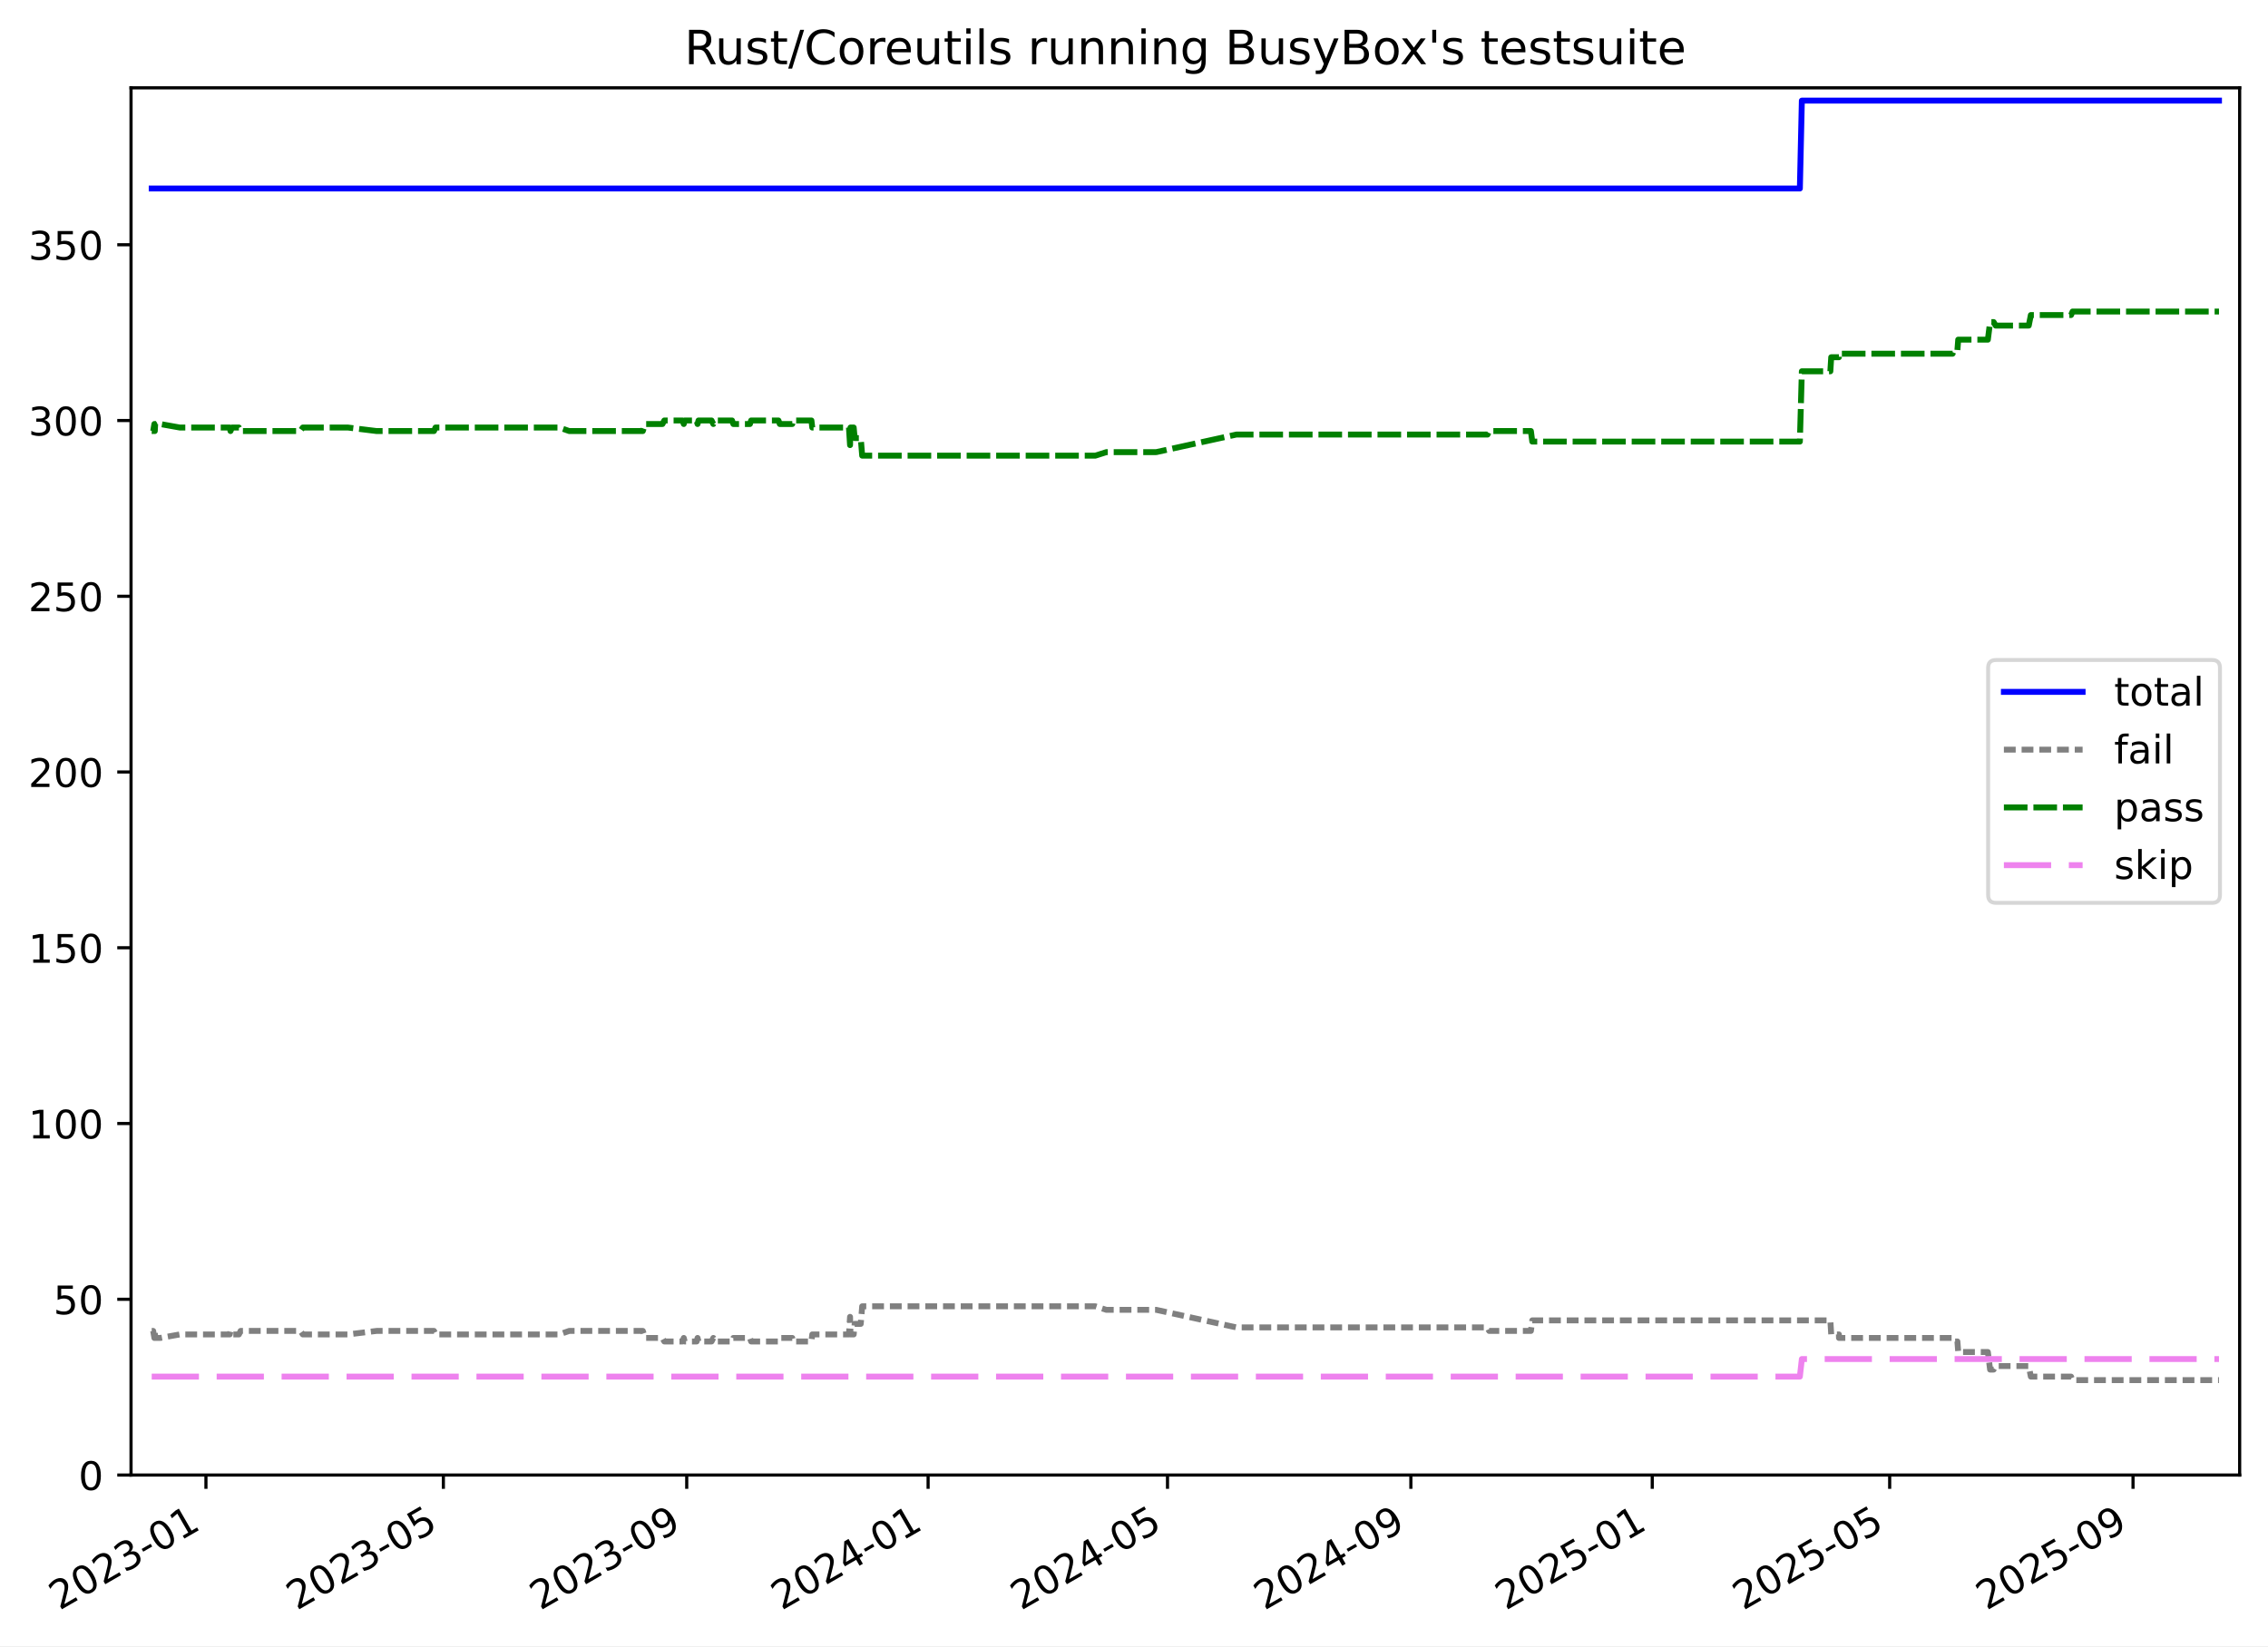
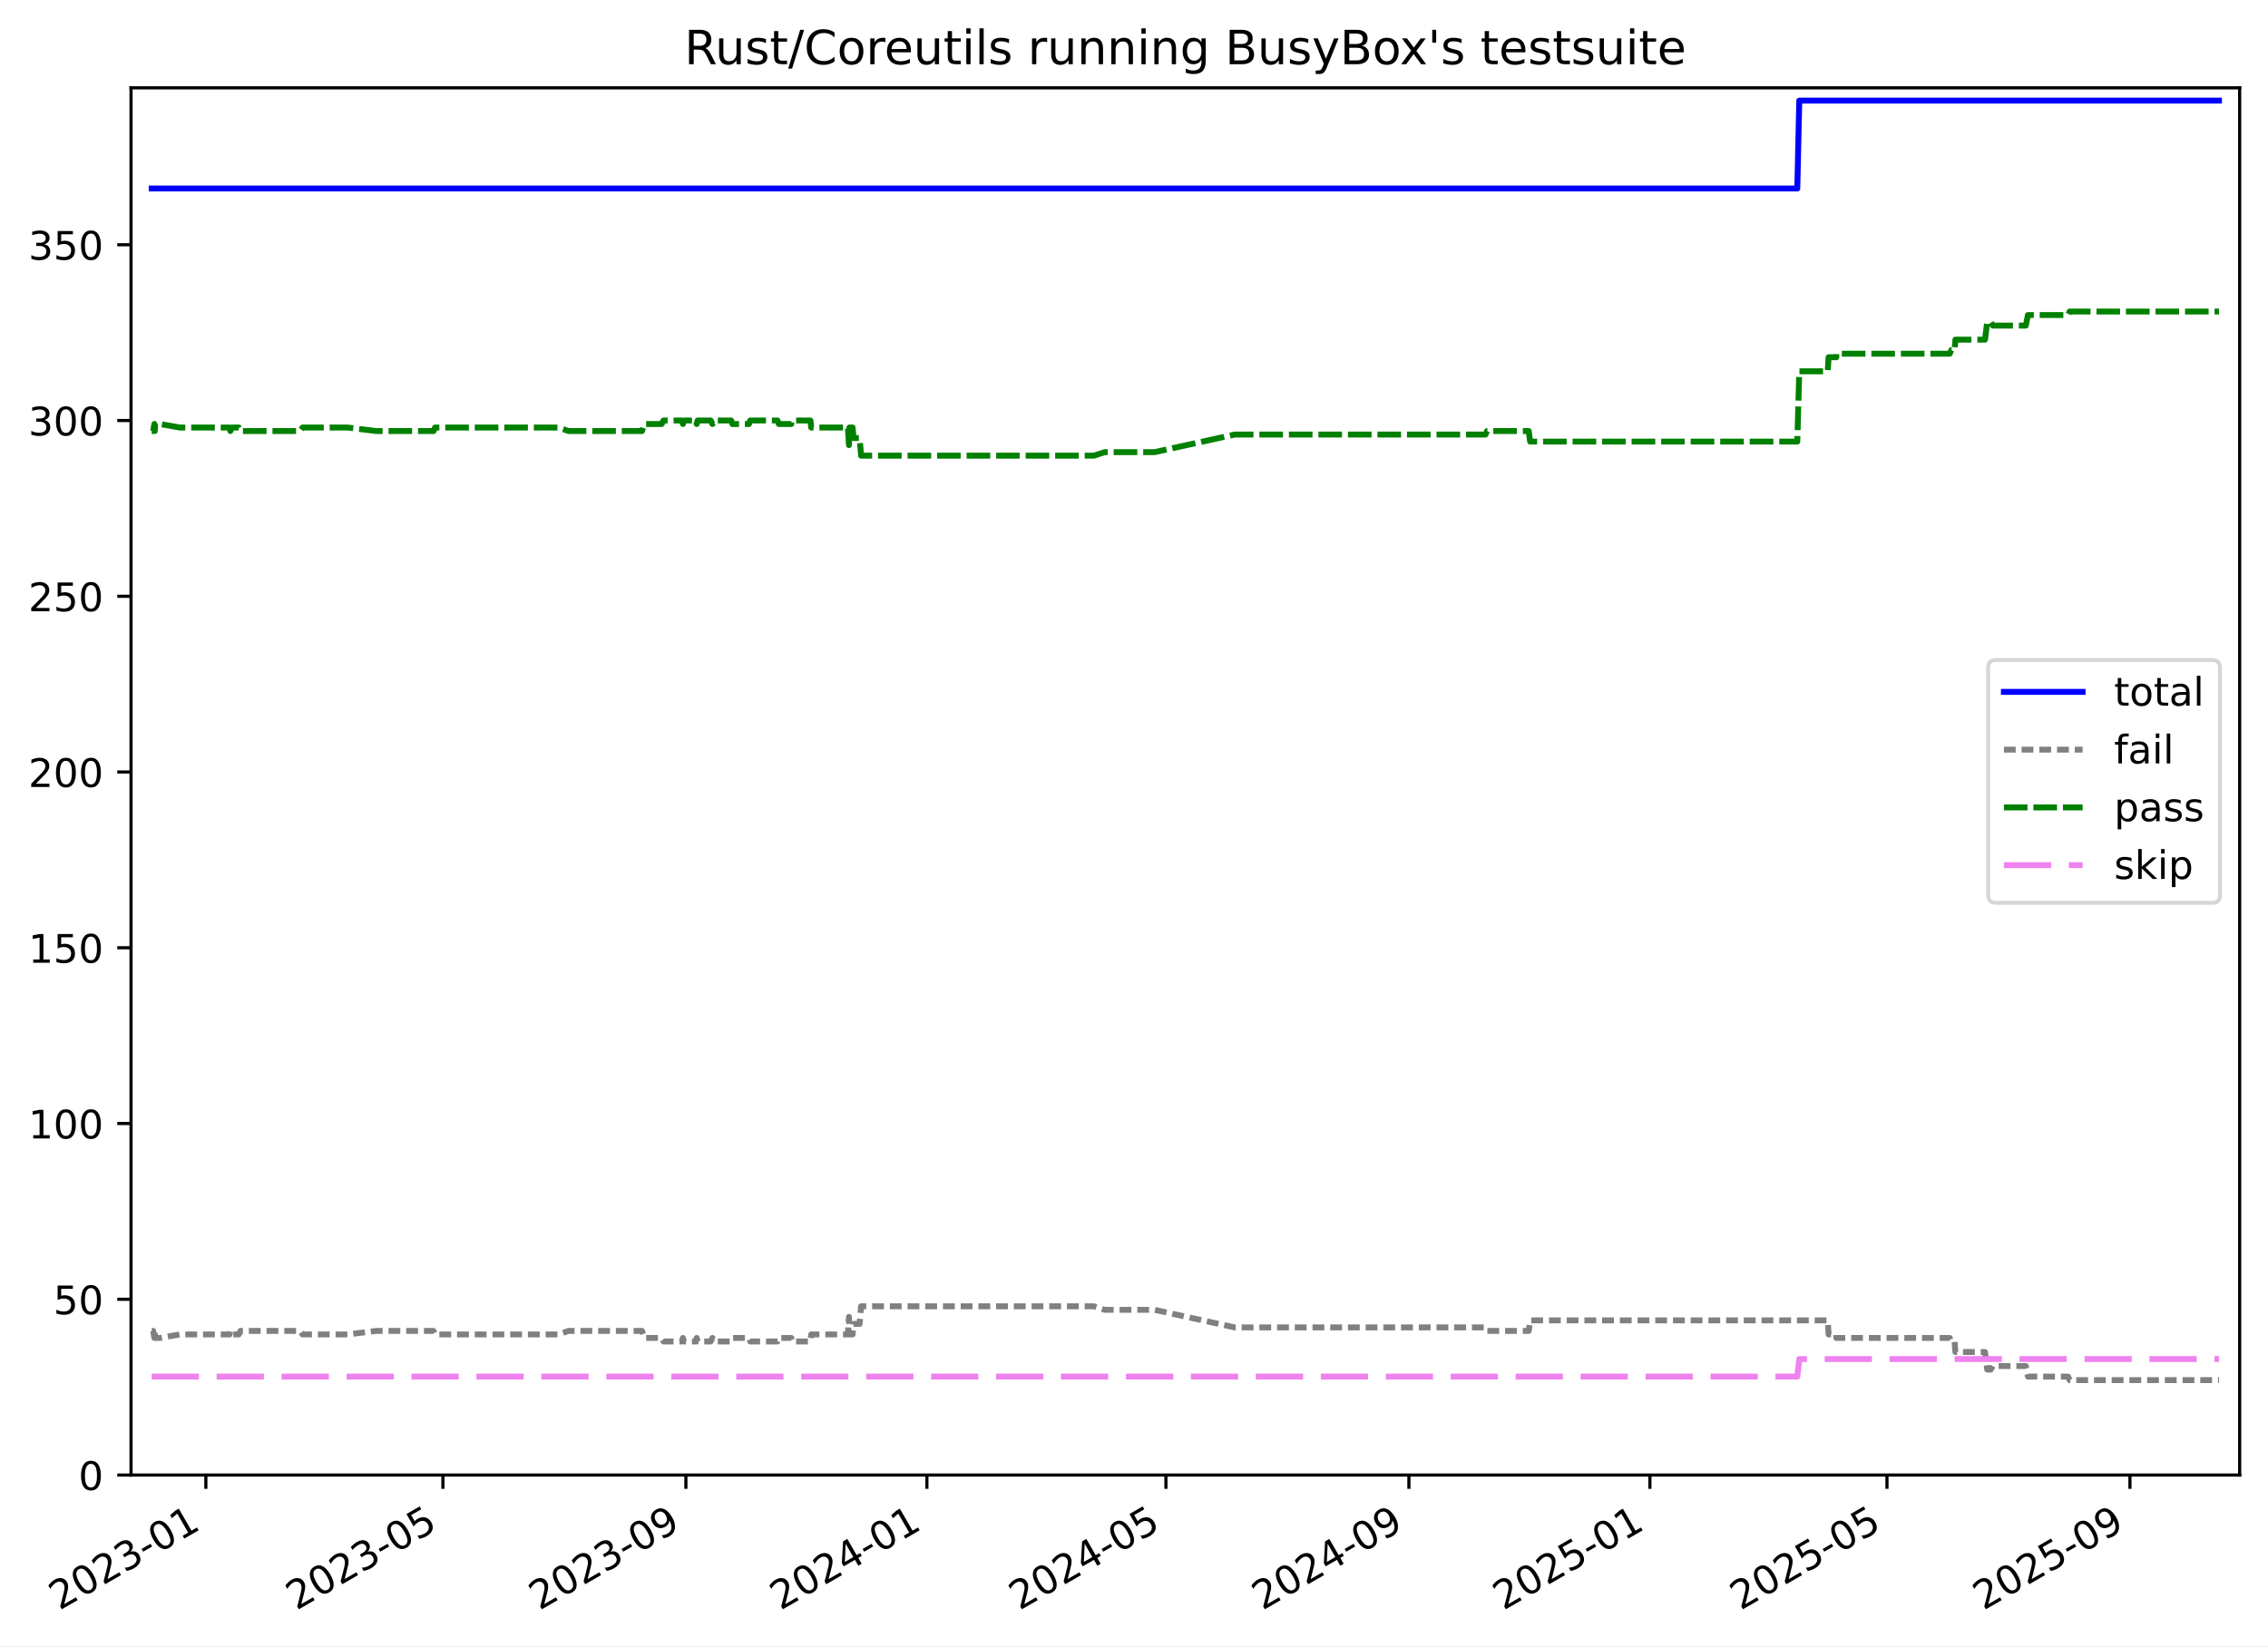
<svg xmlns="http://www.w3.org/2000/svg" xmlns:xlink="http://www.w3.org/1999/xlink" width="576.168pt" height="418.303pt" viewBox="0 0 576.168 418.303" version="1.1">
  <defs>
    <style type="text/css">*{stroke-linejoin: round; stroke-linecap: butt}</style>
  </defs>
  <g id="figure_1">
    <g id="patch_1">
      <path d="M -0 418.303  L 576.168 418.303  L 576.168 0  L -0 0  z " style="fill: #ffffff" />
    </g>
    <g id="axes_1">
      <g id="patch_2">
        <path d="M 33.288 374.83  L 568.967 374.83  L 568.967 22.318  L 33.288 22.318  z " style="fill: #ffffff" />
      </g>
      <g id="matplotlib.axis_1">
        <g id="xtick_1">
          <g id="line2d_1">
            <defs>
-               <path id="m1a14e6d14b" d="M 0 0  L 0 3.5  " style="stroke: #000000; stroke-width: 0.8" />
-             </defs>
-             <g>
-               <use xlink:href="#m1a14e6d14b" x="52.318" y="374.83" style="stroke: #000000; stroke-width: 0.8" />
+               <path id="m3196a3c67c" d="M 0 0  L 0 3.5  " style="stroke: #000000; stroke-width: 0.8" />
+             </defs>
+             <g>
+               <use xlink:href="#m3196a3c67c" x="52.296" y="374.83" style="stroke: #000000; stroke-width: 0.8" />
            </g>
          </g>
          <g id="text_1">
-             <g transform="translate(15.09275 409.302) rotate(-30) scale(0.1 -0.1)">
+             <g transform="translate(15.07126 409.302) rotate(-30) scale(0.1 -0.1)">
              <defs>
                <path id="DejaVuSans-32" d="M 1228 531  L 3431 531  L 3431 0  L 469 0  L 469 531  Q 828 903 1448 1529  Q 2069 2156 2228 2338  Q 2531 2678 2651 2914  Q 2772 3150 2772 3378  Q 2772 3750 2511 3984  Q 2250 4219 1831 4219  Q 1534 4219 1204 4116  Q 875 4013 500 3803  L 500 4441  Q 881 4594 1212 4672  Q 1544 4750 1819 4750  Q 2544 4750 2975 4387  Q 3406 4025 3406 3419  Q 3406 3131 3298 2873  Q 3191 2616 2906 2266  Q 2828 2175 2409 1742  Q 1991 1309 1228 531  z " transform="scale(0.015625)" />
                <path id="DejaVuSans-30" d="M 2034 4250  Q 1547 4250 1301 3770  Q 1056 3291 1056 2328  Q 1056 1369 1301 889  Q 1547 409 2034 409  Q 2525 409 2770 889  Q 3016 1369 3016 2328  Q 3016 3291 2770 3770  Q 2525 4250 2034 4250  z M 2034 4750  Q 2819 4750 3233 4129  Q 3647 3509 3647 2328  Q 3647 1150 3233 529  Q 2819 -91 2034 -91  Q 1250 -91 836 529  Q 422 1150 422 2328  Q 422 3509 836 4129  Q 1250 4750 2034 4750  z " transform="scale(0.015625)" />
                <path id="DejaVuSans-33" d="M 2597 2516  Q 3050 2419 3304 2112  Q 3559 1806 3559 1356  Q 3559 666 3084 287  Q 2609 -91 1734 -91  Q 1441 -91 1130 -33  Q 819 25 488 141  L 488 750  Q 750 597 1062 519  Q 1375 441 1716 441  Q 2309 441 2620 675  Q 2931 909 2931 1356  Q 2931 1769 2642 2001  Q 2353 2234 1838 2234  L 1294 2234  L 1294 2753  L 1863 2753  Q 2328 2753 2575 2939  Q 2822 3125 2822 3475  Q 2822 3834 2567 4026  Q 2313 4219 1838 4219  Q 1578 4219 1281 4162  Q 984 4106 628 3988  L 628 4550  Q 988 4650 1302 4700  Q 1616 4750 1894 4750  Q 2613 4750 3031 4423  Q 3450 4097 3450 3541  Q 3450 3153 3228 2886  Q 3006 2619 2597 2516  z " transform="scale(0.015625)" />
                <path id="DejaVuSans-2d" d="M 313 2009  L 1997 2009  L 1997 1497  L 313 1497  L 313 2009  z " transform="scale(0.015625)" />
                <path id="DejaVuSans-31" d="M 794 531  L 1825 531  L 1825 4091  L 703 3866  L 703 4441  L 1819 4666  L 2450 4666  L 2450 531  L 3481 531  L 3481 0  L 794 0  L 794 531  z " transform="scale(0.015625)" />
              </defs>
              <use xlink:href="#DejaVuSans-32" />
              <use xlink:href="#DejaVuSans-30" x="63.623" />
              <use xlink:href="#DejaVuSans-32" x="127.246" />
              <use xlink:href="#DejaVuSans-33" x="190.869" />
              <use xlink:href="#DejaVuSans-2d" x="254.492" />
              <use xlink:href="#DejaVuSans-30" x="290.576" />
              <use xlink:href="#DejaVuSans-31" x="354.199" />
            </g>
          </g>
        </g>
        <g id="xtick_2">
          <g id="line2d_2">
            <g>
-               <use xlink:href="#m1a14e6d14b" x="112.633" y="374.83" style="stroke: #000000; stroke-width: 0.8" />
+               <use xlink:href="#m3196a3c67c" x="112.518" y="374.83" style="stroke: #000000; stroke-width: 0.8" />
            </g>
          </g>
          <g id="text_2">
-             <g transform="translate(75.4085 409.302) rotate(-30) scale(0.1 -0.1)">
+             <g transform="translate(75.29295 409.302) rotate(-30) scale(0.1 -0.1)">
              <defs>
                <path id="DejaVuSans-35" d="M 691 4666  L 3169 4666  L 3169 4134  L 1269 4134  L 1269 2991  Q 1406 3038 1543 3061  Q 1681 3084 1819 3084  Q 2600 3084 3056 2656  Q 3513 2228 3513 1497  Q 3513 744 3044 326  Q 2575 -91 1722 -91  Q 1428 -91 1123 -41  Q 819 9 494 109  L 494 744  Q 775 591 1075 516  Q 1375 441 1709 441  Q 2250 441 2565 725  Q 2881 1009 2881 1497  Q 2881 1984 2565 2268  Q 2250 2553 1709 2553  Q 1456 2553 1204 2497  Q 953 2441 691 2322  L 691 4666  z " transform="scale(0.015625)" />
              </defs>
              <use xlink:href="#DejaVuSans-32" />
              <use xlink:href="#DejaVuSans-30" x="63.623" />
              <use xlink:href="#DejaVuSans-32" x="127.246" />
              <use xlink:href="#DejaVuSans-33" x="190.869" />
              <use xlink:href="#DejaVuSans-2d" x="254.492" />
              <use xlink:href="#DejaVuSans-30" x="290.576" />
              <use xlink:href="#DejaVuSans-35" x="354.199" />
            </g>
          </g>
        </g>
        <g id="xtick_3">
          <g id="line2d_3">
            <g>
-               <use xlink:href="#m1a14e6d14b" x="174.457" y="374.83" style="stroke: #000000; stroke-width: 0.8" />
+               <use xlink:href="#m3196a3c67c" x="174.245" y="374.83" style="stroke: #000000; stroke-width: 0.8" />
            </g>
          </g>
          <g id="text_3">
-             <g transform="translate(137.2322 409.302) rotate(-30) scale(0.1 -0.1)">
+             <g transform="translate(137.0202 409.302) rotate(-30) scale(0.1 -0.1)">
              <defs>
                <path id="DejaVuSans-39" d="M 703 97  L 703 672  Q 941 559 1184 500  Q 1428 441 1663 441  Q 2288 441 2617 861  Q 2947 1281 2994 2138  Q 2813 1869 2534 1725  Q 2256 1581 1919 1581  Q 1219 1581 811 2004  Q 403 2428 403 3163  Q 403 3881 828 4315  Q 1253 4750 1959 4750  Q 2769 4750 3195 4129  Q 3622 3509 3622 2328  Q 3622 1225 3098 567  Q 2575 -91 1691 -91  Q 1453 -91 1209 -44  Q 966 3 703 97  z M 1959 2075  Q 2384 2075 2632 2365  Q 2881 2656 2881 3163  Q 2881 3666 2632 3958  Q 2384 4250 1959 4250  Q 1534 4250 1286 3958  Q 1038 3666 1038 3163  Q 1038 2656 1286 2365  Q 1534 2075 1959 2075  z " transform="scale(0.015625)" />
              </defs>
              <use xlink:href="#DejaVuSans-32" />
              <use xlink:href="#DejaVuSans-30" x="63.623" />
              <use xlink:href="#DejaVuSans-32" x="127.246" />
              <use xlink:href="#DejaVuSans-33" x="190.869" />
              <use xlink:href="#DejaVuSans-2d" x="254.492" />
              <use xlink:href="#DejaVuSans-30" x="290.576" />
              <use xlink:href="#DejaVuSans-39" x="354.199" />
            </g>
          </g>
        </g>
        <g id="xtick_4">
          <g id="line2d_4">
            <g>
-               <use xlink:href="#m1a14e6d14b" x="235.778" y="374.83" style="stroke: #000000; stroke-width: 0.8" />
+               <use xlink:href="#m3196a3c67c" x="235.47" y="374.83" style="stroke: #000000; stroke-width: 0.8" />
            </g>
          </g>
          <g id="text_4">
-             <g transform="translate(198.5532 409.302) rotate(-30) scale(0.1 -0.1)">
+             <g transform="translate(198.2456 409.302) rotate(-30) scale(0.1 -0.1)">
              <defs>
                <path id="DejaVuSans-34" d="M 2419 4116  L 825 1625  L 2419 1625  L 2419 4116  z M 2253 4666  L 3047 4666  L 3047 1625  L 3713 1625  L 3713 1100  L 3047 1100  L 3047 0  L 2419 0  L 2419 1100  L 313 1100  L 313 1709  L 2253 4666  z " transform="scale(0.015625)" />
              </defs>
              <use xlink:href="#DejaVuSans-32" />
              <use xlink:href="#DejaVuSans-30" x="63.623" />
              <use xlink:href="#DejaVuSans-32" x="127.246" />
              <use xlink:href="#DejaVuSans-34" x="190.869" />
              <use xlink:href="#DejaVuSans-2d" x="254.492" />
              <use xlink:href="#DejaVuSans-30" x="290.576" />
              <use xlink:href="#DejaVuSans-31" x="354.199" />
            </g>
          </g>
        </g>
        <g id="xtick_5">
          <g id="line2d_5">
            <g>
-               <use xlink:href="#m1a14e6d14b" x="296.596" y="374.83" style="stroke: #000000; stroke-width: 0.8" />
+               <use xlink:href="#m3196a3c67c" x="296.194" y="374.83" style="stroke: #000000; stroke-width: 0.8" />
            </g>
          </g>
          <g id="text_5">
-             <g transform="translate(259.3716 409.302) rotate(-30) scale(0.1 -0.1)">
+             <g transform="translate(258.9691 409.302) rotate(-30) scale(0.1 -0.1)">
              <use xlink:href="#DejaVuSans-32" />
              <use xlink:href="#DejaVuSans-30" x="63.623" />
              <use xlink:href="#DejaVuSans-32" x="127.246" />
              <use xlink:href="#DejaVuSans-34" x="190.869" />
              <use xlink:href="#DejaVuSans-2d" x="254.492" />
              <use xlink:href="#DejaVuSans-30" x="290.576" />
              <use xlink:href="#DejaVuSans-35" x="354.199" />
            </g>
          </g>
        </g>
        <g id="xtick_6">
          <g id="line2d_6">
            <g>
-               <use xlink:href="#m1a14e6d14b" x="358.42" y="374.83" style="stroke: #000000; stroke-width: 0.8" />
+               <use xlink:href="#m3196a3c67c" x="357.921" y="374.83" style="stroke: #000000; stroke-width: 0.8" />
            </g>
          </g>
          <g id="text_6">
-             <g transform="translate(321.1952 409.302) rotate(-30) scale(0.1 -0.1)">
+             <g transform="translate(320.6963 409.302) rotate(-30) scale(0.1 -0.1)">
              <use xlink:href="#DejaVuSans-32" />
              <use xlink:href="#DejaVuSans-30" x="63.623" />
              <use xlink:href="#DejaVuSans-32" x="127.246" />
              <use xlink:href="#DejaVuSans-34" x="190.869" />
              <use xlink:href="#DejaVuSans-2d" x="254.492" />
              <use xlink:href="#DejaVuSans-30" x="290.576" />
              <use xlink:href="#DejaVuSans-39" x="354.199" />
            </g>
          </g>
        </g>
        <g id="xtick_7">
          <g id="line2d_7">
            <g>
-               <use xlink:href="#m1a14e6d14b" x="419.741" y="374.83" style="stroke: #000000; stroke-width: 0.8" />
+               <use xlink:href="#m3196a3c67c" x="419.147" y="374.83" style="stroke: #000000; stroke-width: 0.8" />
            </g>
          </g>
          <g id="text_7">
-             <g transform="translate(382.5162 409.302) rotate(-30) scale(0.1 -0.1)">
+             <g transform="translate(381.9217 409.302) rotate(-30) scale(0.1 -0.1)">
              <use xlink:href="#DejaVuSans-32" />
              <use xlink:href="#DejaVuSans-30" x="63.623" />
              <use xlink:href="#DejaVuSans-32" x="127.246" />
              <use xlink:href="#DejaVuSans-35" x="190.869" />
              <use xlink:href="#DejaVuSans-2d" x="254.492" />
              <use xlink:href="#DejaVuSans-30" x="290.576" />
              <use xlink:href="#DejaVuSans-31" x="354.199" />
            </g>
          </g>
        </g>
        <g id="xtick_8">
          <g id="line2d_8">
            <g>
-               <use xlink:href="#m1a14e6d14b" x="480.057" y="374.83" style="stroke: #000000; stroke-width: 0.8" />
+               <use xlink:href="#m3196a3c67c" x="479.368" y="374.83" style="stroke: #000000; stroke-width: 0.8" />
            </g>
          </g>
          <g id="text_8">
-             <g transform="translate(442.832 409.302) rotate(-30) scale(0.1 -0.1)">
+             <g transform="translate(442.1434 409.302) rotate(-30) scale(0.1 -0.1)">
              <use xlink:href="#DejaVuSans-32" />
              <use xlink:href="#DejaVuSans-30" x="63.623" />
              <use xlink:href="#DejaVuSans-32" x="127.246" />
              <use xlink:href="#DejaVuSans-35" x="190.869" />
              <use xlink:href="#DejaVuSans-2d" x="254.492" />
              <use xlink:href="#DejaVuSans-30" x="290.576" />
              <use xlink:href="#DejaVuSans-35" x="354.199" />
            </g>
          </g>
        </g>
        <g id="xtick_9">
          <g id="line2d_9">
            <g>
-               <use xlink:href="#m1a14e6d14b" x="541.88" y="374.83" style="stroke: #000000; stroke-width: 0.8" />
+               <use xlink:href="#m3196a3c67c" x="541.095" y="374.83" style="stroke: #000000; stroke-width: 0.8" />
            </g>
          </g>
          <g id="text_9">
-             <g transform="translate(504.6556 409.302) rotate(-30) scale(0.1 -0.1)">
+             <g transform="translate(503.8706 409.302) rotate(-30) scale(0.1 -0.1)">
              <use xlink:href="#DejaVuSans-32" />
              <use xlink:href="#DejaVuSans-30" x="63.623" />
              <use xlink:href="#DejaVuSans-32" x="127.246" />
              <use xlink:href="#DejaVuSans-35" x="190.869" />
              <use xlink:href="#DejaVuSans-2d" x="254.492" />
              <use xlink:href="#DejaVuSans-30" x="290.576" />
              <use xlink:href="#DejaVuSans-39" x="354.199" />
            </g>
          </g>
        </g>
      </g>
      <g id="matplotlib.axis_2">
        <g id="ytick_1">
          <g id="line2d_10">
            <defs>
-               <path id="m575d74d71d" d="M 0 0  L -3.5 0  " style="stroke: #000000; stroke-width: 0.8" />
-             </defs>
-             <g>
-               <use xlink:href="#m575d74d71d" x="33.288" y="374.83" style="stroke: #000000; stroke-width: 0.8" />
+               <path id="me573e341ad" d="M 0 0  L -3.5 0  " style="stroke: #000000; stroke-width: 0.8" />
+             </defs>
+             <g>
+               <use xlink:href="#me573e341ad" x="33.288" y="374.83" style="stroke: #000000; stroke-width: 0.8" />
            </g>
          </g>
          <g id="text_10">
            <g transform="translate(19.925 378.6293) scale(0.1 -0.1)">
              <use xlink:href="#DejaVuSans-30" />
            </g>
          </g>
        </g>
        <g id="ytick_2">
          <g id="line2d_11">
            <g>
-               <use xlink:href="#m575d74d71d" x="33.288" y="330.168" style="stroke: #000000; stroke-width: 0.8" />
+               <use xlink:href="#me573e341ad" x="33.288" y="330.168" style="stroke: #000000; stroke-width: 0.8" />
            </g>
          </g>
          <g id="text_11">
            <g transform="translate(13.5625 333.9669) scale(0.1 -0.1)">
              <use xlink:href="#DejaVuSans-35" />
              <use xlink:href="#DejaVuSans-30" x="63.623" />
            </g>
          </g>
        </g>
        <g id="ytick_3">
          <g id="line2d_12">
            <g>
-               <use xlink:href="#m575d74d71d" x="33.288" y="285.505" style="stroke: #000000; stroke-width: 0.8" />
+               <use xlink:href="#me573e341ad" x="33.288" y="285.505" style="stroke: #000000; stroke-width: 0.8" />
            </g>
          </g>
          <g id="text_12">
            <g transform="translate(7.2 289.3044) scale(0.1 -0.1)">
              <use xlink:href="#DejaVuSans-31" />
              <use xlink:href="#DejaVuSans-30" x="63.623" />
              <use xlink:href="#DejaVuSans-30" x="127.246" />
            </g>
          </g>
        </g>
        <g id="ytick_4">
          <g id="line2d_13">
            <g>
-               <use xlink:href="#m575d74d71d" x="33.288" y="240.843" style="stroke: #000000; stroke-width: 0.8" />
+               <use xlink:href="#me573e341ad" x="33.288" y="240.843" style="stroke: #000000; stroke-width: 0.8" />
            </g>
          </g>
          <g id="text_13">
            <g transform="translate(7.2 244.6419) scale(0.1 -0.1)">
              <use xlink:href="#DejaVuSans-31" />
              <use xlink:href="#DejaVuSans-35" x="63.623" />
              <use xlink:href="#DejaVuSans-30" x="127.246" />
            </g>
          </g>
        </g>
        <g id="ytick_5">
          <g id="line2d_14">
            <g>
-               <use xlink:href="#m575d74d71d" x="33.288" y="196.18" style="stroke: #000000; stroke-width: 0.8" />
+               <use xlink:href="#me573e341ad" x="33.288" y="196.18" style="stroke: #000000; stroke-width: 0.8" />
            </g>
          </g>
          <g id="text_14">
            <g transform="translate(7.2 199.9794) scale(0.1 -0.1)">
              <use xlink:href="#DejaVuSans-32" />
              <use xlink:href="#DejaVuSans-30" x="63.623" />
              <use xlink:href="#DejaVuSans-30" x="127.246" />
            </g>
          </g>
        </g>
        <g id="ytick_6">
          <g id="line2d_15">
            <g>
-               <use xlink:href="#m575d74d71d" x="33.288" y="151.518" style="stroke: #000000; stroke-width: 0.8" />
+               <use xlink:href="#me573e341ad" x="33.288" y="151.518" style="stroke: #000000; stroke-width: 0.8" />
            </g>
          </g>
          <g id="text_15">
            <g transform="translate(7.2 155.317) scale(0.1 -0.1)">
              <use xlink:href="#DejaVuSans-32" />
              <use xlink:href="#DejaVuSans-35" x="63.623" />
              <use xlink:href="#DejaVuSans-30" x="127.246" />
            </g>
          </g>
        </g>
        <g id="ytick_7">
          <g id="line2d_16">
            <g>
-               <use xlink:href="#m575d74d71d" x="33.288" y="106.855" style="stroke: #000000; stroke-width: 0.8" />
+               <use xlink:href="#me573e341ad" x="33.288" y="106.855" style="stroke: #000000; stroke-width: 0.8" />
            </g>
          </g>
          <g id="text_16">
            <g transform="translate(7.2 110.6545) scale(0.1 -0.1)">
              <use xlink:href="#DejaVuSans-33" />
              <use xlink:href="#DejaVuSans-30" x="63.623" />
              <use xlink:href="#DejaVuSans-30" x="127.246" />
            </g>
          </g>
        </g>
        <g id="ytick_8">
          <g id="line2d_17">
            <g>
-               <use xlink:href="#m575d74d71d" x="33.288" y="62.193" style="stroke: #000000; stroke-width: 0.8" />
+               <use xlink:href="#me573e341ad" x="33.288" y="62.193" style="stroke: #000000; stroke-width: 0.8" />
            </g>
          </g>
          <g id="text_17">
            <g transform="translate(7.2 65.992) scale(0.1 -0.1)">
              <use xlink:href="#DejaVuSans-33" />
              <use xlink:href="#DejaVuSans-35" x="63.623" />
              <use xlink:href="#DejaVuSans-30" x="127.246" />
            </g>
          </g>
        </g>
      </g>
      <g id="line2d_18">
-         <path d="M 38.539 47.901  L 457.242 47.901  L 457.746 25.57  L 563.716 25.57  L 563.716 25.57  " clip-path="url(#pe384ce4db4)" style="fill: none; stroke: #0000ff; stroke-width: 1.5; stroke-linecap: square" />
+         <path d="M 38.539 47.901  L 456.589 47.901  L 457.092 25.57  L 563.716 25.57  L 563.716 25.57  " clip-path="url(#pee615584c4)" style="fill: none; stroke: #0000ff; stroke-width: 1.5; stroke-linecap: square" />
      </g>
      <g id="line2d_19">
-         <path d="M 38.539 338.207  L 38.913 338.207  L 39.218 339.993  L 39.325 338.207  L 39.419 339.993  L 40.694 339.993  L 45.669 339.1  L 58.354 339.1  L 58.554 338.207  L 58.948 339.1  L 60.691 339.1  L 61.125 338.207  L 76.312 338.207  L 76.934 339.1  L 88.378 339.1  L 95.661 338.207  L 110.249 338.207  L 110.64 339.1  L 142.061 339.1  L 144.607 338.207  L 163.304 338.207  L 163.869 339.993  L 168.289 339.993  L 168.764 340.887  L 173.394 340.887  L 173.709 339.993  L 173.934 340.887  L 176.979 340.887  L 177.209 339.993  L 177.451 340.887  L 180.767 340.887  L 181.215 339.993  L 181.775 340.887  L 185.972 340.887  L 186.302 339.993  L 190.516 339.993  L 190.82 340.887  L 197.764 340.887  L 198.106 339.993  L 201.273 339.993  L 201.464 340.887  L 206.138 340.887  L 206.35 339.1  L 215.666 339.1  L 215.949 334.634  L 216.06 339.1  L 216.875 339.1  L 217.123 336.42  L 218.666 336.42  L 219.032 331.954  L 278.268 331.954  L 281.053 332.847  L 293.719 332.847  L 314.091 337.314  L 377.899 337.314  L 378.31 338.207  L 388.913 338.207  L 389.262 335.527  L 464.985 335.527  L 465.206 339.1  L 467.161 339.1  L 467.179 339.993  L 496.041 339.993  L 496.404 340.887  L 497.264 340.887  L 497.471 343.566  L 505.001 343.566  L 505.568 348.033  L 506.463 348.033  L 506.994 347.139  L 515.389 347.139  L 515.922 349.819  L 526.138 349.819  L 526.528 350.712  L 563.716 350.712  L 563.716 350.712  " clip-path="url(#pe384ce4db4)" style="fill: none; stroke-dasharray: 3,1.5; stroke-dashoffset: 0; stroke: #808080; stroke-width: 1.5" />
+         <path d="M 38.539 338.207  L 38.912 338.207  L 39.217 339.993  L 39.324 338.207  L 39.417 339.993  L 40.69 339.993  L 45.658 339.1  L 58.323 339.1  L 58.523 338.207  L 58.916 339.1  L 60.656 339.1  L 61.089 338.207  L 76.253 338.207  L 76.874 339.1  L 88.301 339.1  L 95.572 338.207  L 110.137 338.207  L 110.528 339.1  L 141.9 339.1  L 144.441 338.207  L 163.109 338.207  L 163.674 339.993  L 168.086 339.993  L 168.56 340.887  L 173.184 340.887  L 173.498 339.993  L 173.722 340.887  L 176.763 340.887  L 176.993 339.993  L 177.234 340.887  L 180.546 340.887  L 180.993 339.993  L 181.552 340.887  L 185.742 340.887  L 186.071 339.993  L 190.279 339.993  L 190.583 340.887  L 197.516 340.887  L 197.857 339.993  L 201.02 339.993  L 201.21 340.887  L 205.877 340.887  L 206.088 339.1  L 215.39 339.1  L 215.673 334.634  L 215.783 339.1  L 216.596 339.1  L 216.845 336.42  L 218.385 336.42  L 218.75 331.954  L 277.894 331.954  L 280.675 332.847  L 293.321 332.847  L 313.662 337.314  L 377.37 337.314  L 377.78 338.207  L 388.367 338.207  L 388.715 335.527  L 464.32 335.527  L 464.541 339.1  L 466.493 339.1  L 466.511 339.993  L 495.327 339.993  L 495.69 340.887  L 496.548 340.887  L 496.756 343.566  L 504.274 343.566  L 504.839 348.033  L 505.733 348.033  L 506.263 347.139  L 514.645 347.139  L 515.178 349.819  L 525.378 349.819  L 525.767 350.712  L 563.716 350.712  L 563.716 350.712  " clip-path="url(#pee615584c4)" style="fill: none; stroke-dasharray: 3,1.5; stroke-dashoffset: 0; stroke: #808080; stroke-width: 1.5" />
      </g>
      <g id="line2d_20">
-         <path d="M 38.539 109.535  L 38.913 109.535  L 39.218 107.749  L 39.325 109.535  L 39.419 107.749  L 40.694 107.749  L 45.669 108.642  L 58.354 108.642  L 58.554 109.535  L 58.948 108.642  L 60.691 108.642  L 61.125 109.535  L 76.312 109.535  L 76.934 108.642  L 88.378 108.642  L 95.661 109.535  L 110.249 109.535  L 110.64 108.642  L 142.061 108.642  L 144.607 109.535  L 163.304 109.535  L 163.869 107.749  L 168.289 107.749  L 168.764 106.855  L 173.394 106.855  L 173.709 107.749  L 173.934 106.855  L 176.979 106.855  L 177.209 107.749  L 177.451 106.855  L 180.767 106.855  L 181.215 107.749  L 181.775 106.855  L 185.972 106.855  L 186.302 107.749  L 190.516 107.749  L 190.82 106.855  L 197.764 106.855  L 198.106 107.749  L 201.273 107.749  L 201.464 106.855  L 206.138 106.855  L 206.35 108.642  L 215.666 108.642  L 215.949 113.108  L 216.06 108.642  L 216.875 108.642  L 217.123 111.322  L 218.666 111.322  L 219.032 115.788  L 278.268 115.788  L 281.053 114.895  L 293.719 114.895  L 314.091 110.428  L 377.899 110.428  L 378.31 109.535  L 388.913 109.535  L 389.262 112.215  L 457.242 112.215  L 457.746 94.35  L 464.985 94.35  L 465.206 90.777  L 467.161 90.777  L 467.179 89.884  L 496.041 89.884  L 496.404 88.99  L 497.264 88.99  L 497.471 86.311  L 505.001 86.311  L 505.568 81.844  L 506.463 81.844  L 506.994 82.738  L 515.389 82.738  L 515.922 80.058  L 526.138 80.058  L 526.528 79.165  L 563.716 79.165  L 563.716 79.165  " clip-path="url(#pe384ce4db4)" style="fill: none; stroke-dasharray: 6,1.5; stroke-dashoffset: 0; stroke: #008000; stroke-width: 1.5" />
+         <path d="M 38.539 109.535  L 38.912 109.535  L 39.217 107.749  L 39.324 109.535  L 39.417 107.749  L 40.69 107.749  L 45.658 108.642  L 58.323 108.642  L 58.523 109.535  L 58.916 108.642  L 60.656 108.642  L 61.089 109.535  L 76.253 109.535  L 76.874 108.642  L 88.301 108.642  L 95.572 109.535  L 110.137 109.535  L 110.528 108.642  L 141.9 108.642  L 144.441 109.535  L 163.109 109.535  L 163.674 107.749  L 168.086 107.749  L 168.56 106.855  L 173.184 106.855  L 173.498 107.749  L 173.722 106.855  L 176.763 106.855  L 176.993 107.749  L 177.234 106.855  L 180.546 106.855  L 180.993 107.749  L 181.552 106.855  L 185.742 106.855  L 186.071 107.749  L 190.279 107.749  L 190.583 106.855  L 197.516 106.855  L 197.857 107.749  L 201.02 107.749  L 201.21 106.855  L 205.877 106.855  L 206.088 108.642  L 215.39 108.642  L 215.673 113.108  L 215.783 108.642  L 216.596 108.642  L 216.845 111.322  L 218.385 111.322  L 218.75 115.788  L 277.894 115.788  L 280.675 114.895  L 293.321 114.895  L 313.662 110.428  L 377.37 110.428  L 377.78 109.535  L 388.367 109.535  L 388.715 112.215  L 456.589 112.215  L 457.092 94.35  L 464.32 94.35  L 464.541 90.777  L 466.493 90.777  L 466.511 89.884  L 495.327 89.884  L 495.69 88.99  L 496.548 88.99  L 496.756 86.311  L 504.274 86.311  L 504.839 81.844  L 505.733 81.844  L 506.263 82.738  L 514.645 82.738  L 515.178 80.058  L 525.378 80.058  L 525.767 79.165  L 563.716 79.165  L 563.716 79.165  " clip-path="url(#pee615584c4)" style="fill: none; stroke-dasharray: 6,1.5; stroke-dashoffset: 0; stroke: #008000; stroke-width: 1.5" />
      </g>
      <g id="line2d_21">
-         <path d="M 38.539 349.819  L 457.242 349.819  L 457.746 345.353  L 563.716 345.353  L 563.716 345.353  " clip-path="url(#pe384ce4db4)" style="fill: none; stroke-dasharray: 12,4.5; stroke-dashoffset: 0; stroke: #ee82ee; stroke-width: 1.5" />
+         <path d="M 38.539 349.819  L 456.589 349.819  L 457.092 345.353  L 563.716 345.353  L 563.716 345.353  " clip-path="url(#pee615584c4)" style="fill: none; stroke-dasharray: 12,4.5; stroke-dashoffset: 0; stroke: #ee82ee; stroke-width: 1.5" />
      </g>
      <g id="patch_3">
        <path d="M 33.288 374.83  L 33.288 22.318  " style="fill: none; stroke: #000000; stroke-width: 0.8; stroke-linejoin: miter; stroke-linecap: square" />
      </g>
      <g id="patch_4">
        <path d="M 568.967 374.83  L 568.967 22.318  " style="fill: none; stroke: #000000; stroke-width: 0.8; stroke-linejoin: miter; stroke-linecap: square" />
      </g>
      <g id="patch_5">
        <path d="M 33.288 374.83  L 568.967 374.83  " style="fill: none; stroke: #000000; stroke-width: 0.8; stroke-linejoin: miter; stroke-linecap: square" />
      </g>
      <g id="patch_6">
        <path d="M 33.288 22.318  L 568.967 22.318  " style="fill: none; stroke: #000000; stroke-width: 0.8; stroke-linejoin: miter; stroke-linecap: square" />
      </g>
      <g id="text_18">
        <g transform="translate(173.8722 16.31812) scale(0.12 -0.12)">
          <defs>
            <path id="DejaVuSans-52" d="M 2841 2188  Q 3044 2119 3236 1894  Q 3428 1669 3622 1275  L 4263 0  L 3584 0  L 2988 1197  Q 2756 1666 2539 1819  Q 2322 1972 1947 1972  L 1259 1972  L 1259 0  L 628 0  L 628 4666  L 2053 4666  Q 2853 4666 3247 4331  Q 3641 3997 3641 3322  Q 3641 2881 3436 2590  Q 3231 2300 2841 2188  z M 1259 4147  L 1259 2491  L 2053 2491  Q 2509 2491 2742 2702  Q 2975 2913 2975 3322  Q 2975 3731 2742 3939  Q 2509 4147 2053 4147  L 1259 4147  z " transform="scale(0.015625)" />
            <path id="DejaVuSans-75" d="M 544 1381  L 544 3500  L 1119 3500  L 1119 1403  Q 1119 906 1312 657  Q 1506 409 1894 409  Q 2359 409 2629 706  Q 2900 1003 2900 1516  L 2900 3500  L 3475 3500  L 3475 0  L 2900 0  L 2900 538  Q 2691 219 2414 64  Q 2138 -91 1772 -91  Q 1169 -91 856 284  Q 544 659 544 1381  z M 1991 3584  L 1991 3584  z " transform="scale(0.015625)" />
            <path id="DejaVuSans-73" d="M 2834 3397  L 2834 2853  Q 2591 2978 2328 3040  Q 2066 3103 1784 3103  Q 1356 3103 1142 2972  Q 928 2841 928 2578  Q 928 2378 1081 2264  Q 1234 2150 1697 2047  L 1894 2003  Q 2506 1872 2764 1633  Q 3022 1394 3022 966  Q 3022 478 2636 193  Q 2250 -91 1575 -91  Q 1294 -91 989 -36  Q 684 19 347 128  L 347 722  Q 666 556 975 473  Q 1284 391 1588 391  Q 1994 391 2212 530  Q 2431 669 2431 922  Q 2431 1156 2273 1281  Q 2116 1406 1581 1522  L 1381 1569  Q 847 1681 609 1914  Q 372 2147 372 2553  Q 372 3047 722 3315  Q 1072 3584 1716 3584  Q 2034 3584 2315 3537  Q 2597 3491 2834 3397  z " transform="scale(0.015625)" />
            <path id="DejaVuSans-74" d="M 1172 4494  L 1172 3500  L 2356 3500  L 2356 3053  L 1172 3053  L 1172 1153  Q 1172 725 1289 603  Q 1406 481 1766 481  L 2356 481  L 2356 0  L 1766 0  Q 1100 0 847 248  Q 594 497 594 1153  L 594 3053  L 172 3053  L 172 3500  L 594 3500  L 594 4494  L 1172 4494  z " transform="scale(0.015625)" />
            <path id="DejaVuSans-2f" d="M 1625 4666  L 2156 4666  L 531 -594  L 0 -594  L 1625 4666  z " transform="scale(0.015625)" />
            <path id="DejaVuSans-43" d="M 4122 4306  L 4122 3641  Q 3803 3938 3442 4084  Q 3081 4231 2675 4231  Q 1875 4231 1450 3742  Q 1025 3253 1025 2328  Q 1025 1406 1450 917  Q 1875 428 2675 428  Q 3081 428 3442 575  Q 3803 722 4122 1019  L 4122 359  Q 3791 134 3420 21  Q 3050 -91 2638 -91  Q 1578 -91 968 557  Q 359 1206 359 2328  Q 359 3453 968 4101  Q 1578 4750 2638 4750  Q 3056 4750 3426 4639  Q 3797 4528 4122 4306  z " transform="scale(0.015625)" />
            <path id="DejaVuSans-6f" d="M 1959 3097  Q 1497 3097 1228 2736  Q 959 2375 959 1747  Q 959 1119 1226 758  Q 1494 397 1959 397  Q 2419 397 2687 759  Q 2956 1122 2956 1747  Q 2956 2369 2687 2733  Q 2419 3097 1959 3097  z M 1959 3584  Q 2709 3584 3137 3096  Q 3566 2609 3566 1747  Q 3566 888 3137 398  Q 2709 -91 1959 -91  Q 1206 -91 779 398  Q 353 888 353 1747  Q 353 2609 779 3096  Q 1206 3584 1959 3584  z " transform="scale(0.015625)" />
            <path id="DejaVuSans-72" d="M 2631 2963  Q 2534 3019 2420 3045  Q 2306 3072 2169 3072  Q 1681 3072 1420 2755  Q 1159 2438 1159 1844  L 1159 0  L 581 0  L 581 3500  L 1159 3500  L 1159 2956  Q 1341 3275 1631 3429  Q 1922 3584 2338 3584  Q 2397 3584 2469 3576  Q 2541 3569 2628 3553  L 2631 2963  z " transform="scale(0.015625)" />
            <path id="DejaVuSans-65" d="M 3597 1894  L 3597 1613  L 953 1613  Q 991 1019 1311 708  Q 1631 397 2203 397  Q 2534 397 2845 478  Q 3156 559 3463 722  L 3463 178  Q 3153 47 2828 -22  Q 2503 -91 2169 -91  Q 1331 -91 842 396  Q 353 884 353 1716  Q 353 2575 817 3079  Q 1281 3584 2069 3584  Q 2775 3584 3186 3129  Q 3597 2675 3597 1894  z M 3022 2063  Q 3016 2534 2758 2815  Q 2500 3097 2075 3097  Q 1594 3097 1305 2825  Q 1016 2553 972 2059  L 3022 2063  z " transform="scale(0.015625)" />
            <path id="DejaVuSans-69" d="M 603 3500  L 1178 3500  L 1178 0  L 603 0  L 603 3500  z M 603 4863  L 1178 4863  L 1178 4134  L 603 4134  L 603 4863  z " transform="scale(0.015625)" />
            <path id="DejaVuSans-6c" d="M 603 4863  L 1178 4863  L 1178 0  L 603 0  L 603 4863  z " transform="scale(0.015625)" />
            <path id="DejaVuSans-20" transform="scale(0.015625)" />
            <path id="DejaVuSans-6e" d="M 3513 2113  L 3513 0  L 2938 0  L 2938 2094  Q 2938 2591 2744 2837  Q 2550 3084 2163 3084  Q 1697 3084 1428 2787  Q 1159 2491 1159 1978  L 1159 0  L 581 0  L 581 3500  L 1159 3500  L 1159 2956  Q 1366 3272 1645 3428  Q 1925 3584 2291 3584  Q 2894 3584 3203 3211  Q 3513 2838 3513 2113  z " transform="scale(0.015625)" />
            <path id="DejaVuSans-67" d="M 2906 1791  Q 2906 2416 2648 2759  Q 2391 3103 1925 3103  Q 1463 3103 1205 2759  Q 947 2416 947 1791  Q 947 1169 1205 825  Q 1463 481 1925 481  Q 2391 481 2648 825  Q 2906 1169 2906 1791  z M 3481 434  Q 3481 -459 3084 -895  Q 2688 -1331 1869 -1331  Q 1566 -1331 1297 -1286  Q 1028 -1241 775 -1147  L 775 -588  Q 1028 -725 1275 -790  Q 1522 -856 1778 -856  Q 2344 -856 2625 -561  Q 2906 -266 2906 331  L 2906 616  Q 2728 306 2450 153  Q 2172 0 1784 0  Q 1141 0 747 490  Q 353 981 353 1791  Q 353 2603 747 3093  Q 1141 3584 1784 3584  Q 2172 3584 2450 3431  Q 2728 3278 2906 2969  L 2906 3500  L 3481 3500  L 3481 434  z " transform="scale(0.015625)" />
            <path id="DejaVuSans-42" d="M 1259 2228  L 1259 519  L 2272 519  Q 2781 519 3026 730  Q 3272 941 3272 1375  Q 3272 1813 3026 2020  Q 2781 2228 2272 2228  L 1259 2228  z M 1259 4147  L 1259 2741  L 2194 2741  Q 2656 2741 2882 2914  Q 3109 3088 3109 3444  Q 3109 3797 2882 3972  Q 2656 4147 2194 4147  L 1259 4147  z M 628 4666  L 2241 4666  Q 2963 4666 3353 4366  Q 3744 4066 3744 3513  Q 3744 3084 3544 2831  Q 3344 2578 2956 2516  Q 3422 2416 3680 2098  Q 3938 1781 3938 1306  Q 3938 681 3513 340  Q 3088 0 2303 0  L 628 0  L 628 4666  z " transform="scale(0.015625)" />
            <path id="DejaVuSans-79" d="M 2059 -325  Q 1816 -950 1584 -1140  Q 1353 -1331 966 -1331  L 506 -1331  L 506 -850  L 844 -850  Q 1081 -850 1212 -737  Q 1344 -625 1503 -206  L 1606 56  L 191 3500  L 800 3500  L 1894 763  L 2988 3500  L 3597 3500  L 2059 -325  z " transform="scale(0.015625)" />
            <path id="DejaVuSans-78" d="M 3513 3500  L 2247 1797  L 3578 0  L 2900 0  L 1881 1375  L 863 0  L 184 0  L 1544 1831  L 300 3500  L 978 3500  L 1906 2253  L 2834 3500  L 3513 3500  z " transform="scale(0.015625)" />
            <path id="DejaVuSans-27" d="M 1147 4666  L 1147 2931  L 616 2931  L 616 4666  L 1147 4666  z " transform="scale(0.015625)" />
          </defs>
          <use xlink:href="#DejaVuSans-52" />
          <use xlink:href="#DejaVuSans-75" x="64.982" />
          <use xlink:href="#DejaVuSans-73" x="128.361" />
          <use xlink:href="#DejaVuSans-74" x="180.461" />
          <use xlink:href="#DejaVuSans-2f" x="219.67" />
          <use xlink:href="#DejaVuSans-43" x="253.361" />
          <use xlink:href="#DejaVuSans-6f" x="323.186" />
          <use xlink:href="#DejaVuSans-72" x="384.367" />
          <use xlink:href="#DejaVuSans-65" x="423.23" />
          <use xlink:href="#DejaVuSans-75" x="484.754" />
          <use xlink:href="#DejaVuSans-74" x="548.133" />
          <use xlink:href="#DejaVuSans-69" x="587.342" />
          <use xlink:href="#DejaVuSans-6c" x="615.125" />
          <use xlink:href="#DejaVuSans-73" x="642.908" />
          <use xlink:href="#DejaVuSans-20" x="695.008" />
          <use xlink:href="#DejaVuSans-72" x="726.795" />
          <use xlink:href="#DejaVuSans-75" x="767.908" />
          <use xlink:href="#DejaVuSans-6e" x="831.287" />
          <use xlink:href="#DejaVuSans-6e" x="894.666" />
          <use xlink:href="#DejaVuSans-69" x="958.045" />
          <use xlink:href="#DejaVuSans-6e" x="985.828" />
          <use xlink:href="#DejaVuSans-67" x="1049.207" />
          <use xlink:href="#DejaVuSans-20" x="1112.684" />
          <use xlink:href="#DejaVuSans-42" x="1144.471" />
          <use xlink:href="#DejaVuSans-75" x="1213.074" />
          <use xlink:href="#DejaVuSans-73" x="1276.453" />
          <use xlink:href="#DejaVuSans-79" x="1328.553" />
          <use xlink:href="#DejaVuSans-42" x="1387.732" />
          <use xlink:href="#DejaVuSans-6f" x="1456.336" />
          <use xlink:href="#DejaVuSans-78" x="1514.393" />
          <use xlink:href="#DejaVuSans-27" x="1573.572" />
          <use xlink:href="#DejaVuSans-73" x="1601.062" />
          <use xlink:href="#DejaVuSans-20" x="1653.162" />
          <use xlink:href="#DejaVuSans-74" x="1684.949" />
          <use xlink:href="#DejaVuSans-65" x="1724.158" />
          <use xlink:href="#DejaVuSans-73" x="1785.682" />
          <use xlink:href="#DejaVuSans-74" x="1837.781" />
          <use xlink:href="#DejaVuSans-73" x="1876.99" />
          <use xlink:href="#DejaVuSans-75" x="1929.09" />
          <use xlink:href="#DejaVuSans-69" x="1992.469" />
          <use xlink:href="#DejaVuSans-74" x="2020.252" />
          <use xlink:href="#DejaVuSans-65" x="2059.461" />
        </g>
      </g>
      <g id="legend_1">
        <g id="patch_7">
          <path d="M 507.072 229.43  L 561.967 229.43  Q 563.967 229.43 563.967 227.43  L 563.967 169.718  Q 563.967 167.718 561.967 167.718  L 507.072 167.718  Q 505.072 167.718 505.072 169.718  L 505.072 227.43  Q 505.072 229.43 507.072 229.43  z " style="fill: #ffffff; opacity: 0.8; stroke: #cccccc; stroke-linejoin: miter" />
        </g>
        <g id="line2d_22">
          <path d="M 509.072 175.816  L 519.072 175.816  L 529.072 175.816  " style="fill: none; stroke: #0000ff; stroke-width: 1.5; stroke-linecap: square" />
        </g>
        <g id="text_19">
          <g transform="translate(537.0722 179.3163) scale(0.1 -0.1)">
            <defs>
              <path id="DejaVuSans-61" d="M 2194 1759  Q 1497 1759 1228 1600  Q 959 1441 959 1056  Q 959 750 1161 570  Q 1363 391 1709 391  Q 2188 391 2477 730  Q 2766 1069 2766 1631  L 2766 1759  L 2194 1759  z M 3341 1997  L 3341 0  L 2766 0  L 2766 531  Q 2569 213 2275 61  Q 1981 -91 1556 -91  Q 1019 -91 701 211  Q 384 513 384 1019  Q 384 1609 779 1909  Q 1175 2209 1959 2209  L 2766 2209  L 2766 2266  Q 2766 2663 2505 2880  Q 2244 3097 1772 3097  Q 1472 3097 1187 3025  Q 903 2953 641 2809  L 641 3341  Q 956 3463 1253 3523  Q 1550 3584 1831 3584  Q 2591 3584 2966 3190  Q 3341 2797 3341 1997  z " transform="scale(0.015625)" />
            </defs>
            <use xlink:href="#DejaVuSans-74" />
            <use xlink:href="#DejaVuSans-6f" x="39.209" />
            <use xlink:href="#DejaVuSans-74" x="100.391" />
            <use xlink:href="#DejaVuSans-61" x="139.6" />
            <use xlink:href="#DejaVuSans-6c" x="200.879" />
          </g>
        </g>
        <g id="line2d_23">
          <path d="M 509.072 190.494  L 519.072 190.494  L 529.072 190.494  " style="fill: none; stroke-dasharray: 3,1.5; stroke-dashoffset: 0; stroke: #808080; stroke-width: 1.5" />
        </g>
        <g id="text_20">
          <g transform="translate(537.0722 193.9944) scale(0.1 -0.1)">
            <defs>
              <path id="DejaVuSans-66" d="M 2375 4863  L 2375 4384  L 1825 4384  Q 1516 4384 1395 4259  Q 1275 4134 1275 3809  L 1275 3500  L 2222 3500  L 2222 3053  L 1275 3053  L 1275 0  L 697 0  L 697 3053  L 147 3053  L 147 3500  L 697 3500  L 697 3744  Q 697 4328 969 4595  Q 1241 4863 1831 4863  L 2375 4863  z " transform="scale(0.015625)" />
            </defs>
            <use xlink:href="#DejaVuSans-66" />
            <use xlink:href="#DejaVuSans-61" x="35.205" />
            <use xlink:href="#DejaVuSans-69" x="96.484" />
            <use xlink:href="#DejaVuSans-6c" x="124.268" />
          </g>
        </g>
        <g id="line2d_24">
          <path d="M 509.072 205.173  L 519.072 205.173  L 529.072 205.173  " style="fill: none; stroke-dasharray: 6,1.5; stroke-dashoffset: 0; stroke: #008000; stroke-width: 1.5" />
        </g>
        <g id="text_21">
          <g transform="translate(537.0722 208.6726) scale(0.1 -0.1)">
            <defs>
              <path id="DejaVuSans-70" d="M 1159 525  L 1159 -1331  L 581 -1331  L 581 3500  L 1159 3500  L 1159 2969  Q 1341 3281 1617 3432  Q 1894 3584 2278 3584  Q 2916 3584 3314 3078  Q 3713 2572 3713 1747  Q 3713 922 3314 415  Q 2916 -91 2278 -91  Q 1894 -91 1617 61  Q 1341 213 1159 525  z M 3116 1747  Q 3116 2381 2855 2742  Q 2594 3103 2138 3103  Q 1681 3103 1420 2742  Q 1159 2381 1159 1747  Q 1159 1113 1420 752  Q 1681 391 2138 391  Q 2594 391 2855 752  Q 3116 1113 3116 1747  z " transform="scale(0.015625)" />
            </defs>
            <use xlink:href="#DejaVuSans-70" />
            <use xlink:href="#DejaVuSans-61" x="63.477" />
            <use xlink:href="#DejaVuSans-73" x="124.756" />
            <use xlink:href="#DejaVuSans-73" x="176.855" />
          </g>
        </g>
        <g id="line2d_25">
          <path d="M 509.072 219.851  L 519.072 219.851  L 529.072 219.851  " style="fill: none; stroke-dasharray: 12,4.5; stroke-dashoffset: 0; stroke: #ee82ee; stroke-width: 1.5" />
        </g>
        <g id="text_22">
          <g transform="translate(537.0722 223.3507) scale(0.1 -0.1)">
            <defs>
              <path id="DejaVuSans-6b" d="M 581 4863  L 1159 4863  L 1159 1991  L 2875 3500  L 3609 3500  L 1753 1863  L 3688 0  L 2938 0  L 1159 1709  L 1159 0  L 581 0  L 581 4863  z " transform="scale(0.015625)" />
            </defs>
            <use xlink:href="#DejaVuSans-73" />
            <use xlink:href="#DejaVuSans-6b" x="52.1" />
            <use xlink:href="#DejaVuSans-69" x="110.01" />
            <use xlink:href="#DejaVuSans-70" x="137.793" />
          </g>
        </g>
      </g>
    </g>
  </g>
  <defs>
-     <clipPath id="pe384ce4db4">
+     <clipPath id="pee615584c4">
      <rect x="33.288" y="22.318" width="535.68" height="352.512" />
    </clipPath>
  </defs>
</svg>
